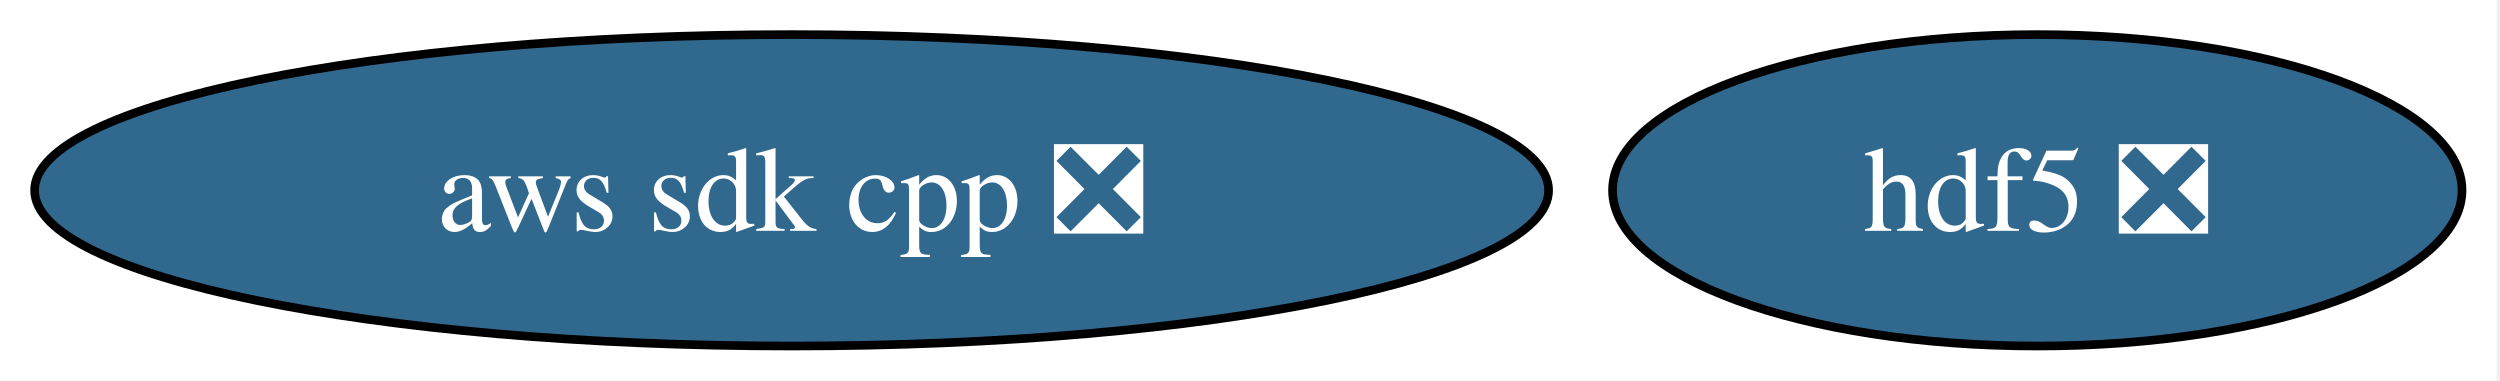
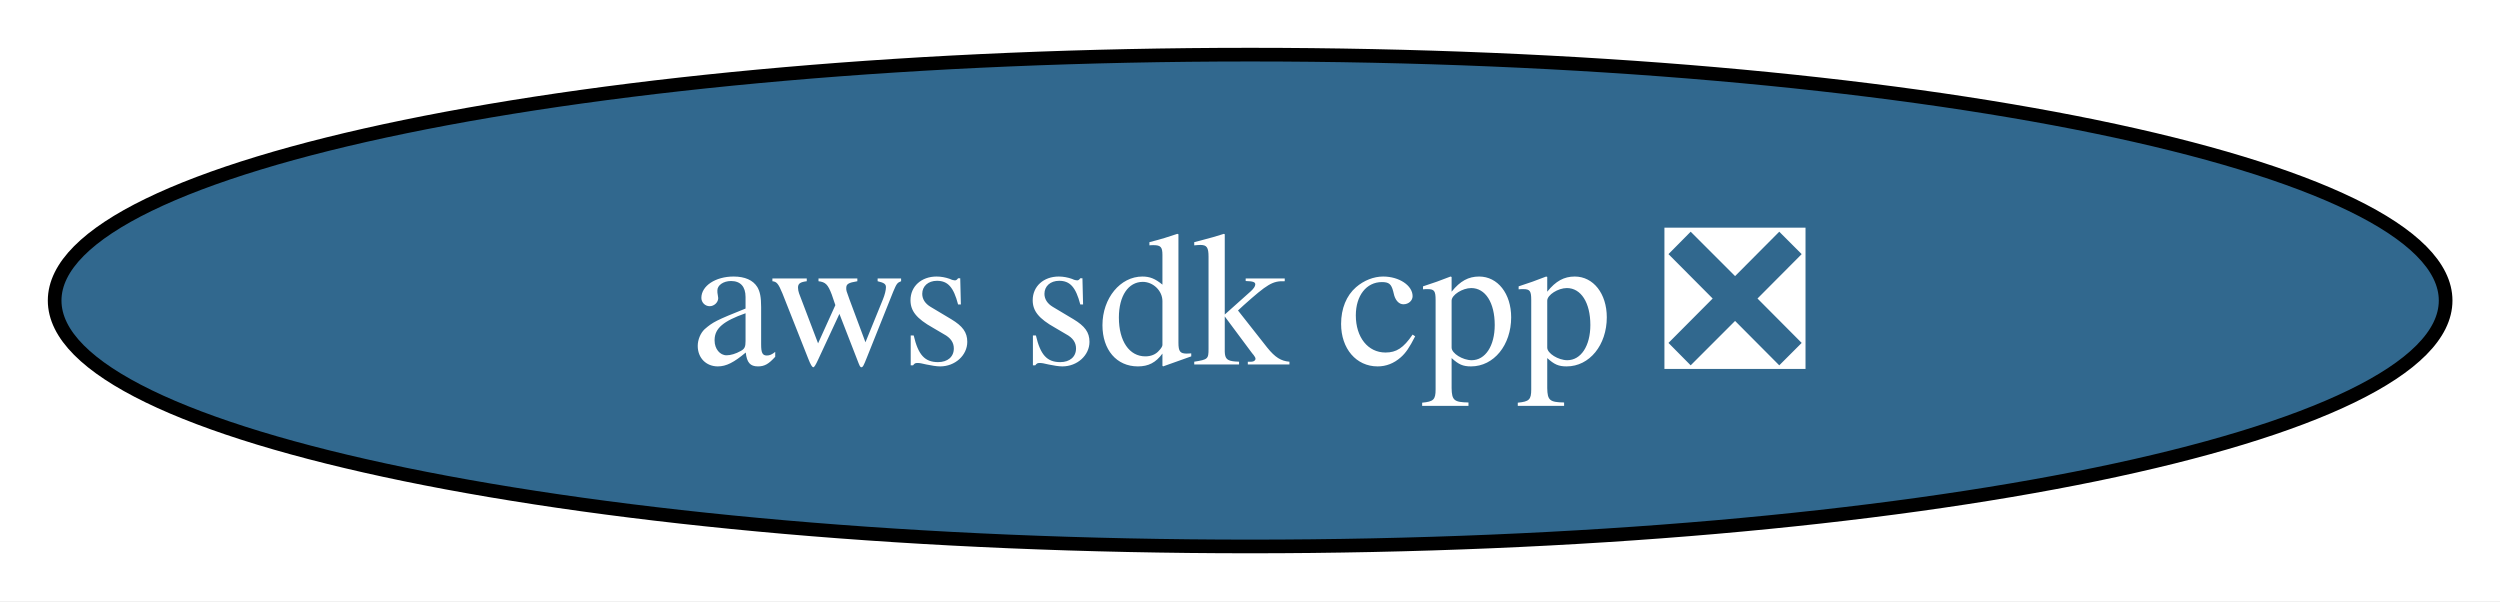
- <svg xmlns="http://www.w3.org/2000/svg" xmlns:xlink="http://www.w3.org/1999/xlink" width="289pt" height="44pt" viewBox="0.00 0.00 289.00 44.00">
+ <svg xmlns="http://www.w3.org/2000/svg" xmlns:xlink="http://www.w3.org/1999/xlink" width="183pt" height="44pt" viewBox="0.00 0.00 183.00 44.00">
  <g id="graph0" class="graph" transform="scale(1 1) rotate(0) translate(4 40)">
-     <polygon fill="white" stroke="none" points="-4,4 -4,-40 284.61,-40 284.61,4 -4,4" />
+     <polygon fill="white" stroke="none" points="-4,4 -4,-40 179.02,-40 179.02,4 -4,4" />
    <g id="node1" class="node">
      <g id="a_node1">
-         <a xlink:href="https://github.com/conda-forge/hdf5-feedstock/pull/313" xlink:title="hdf5 ❎">
-           <ellipse fill="#31688e" stroke="black" cx="231.51" cy="-18" rx="49.1" ry="18" />
-           <text xml:space="preserve" text-anchor="middle" x="231.51" y="-13.32" font-family="Times,serif" font-size="14.00" fill="white">hdf5 ❎</text>
-         </a>
-       </g>
-     </g>
-     <g id="node2" class="node">
-       <g id="a_node2">
        <a xlink:href="https://github.com/conda-forge/aws-sdk-cpp-feedstock/pull/1011" xlink:title="aws sdk cpp ❎">
          <ellipse fill="#31688e" stroke="black" cx="87.51" cy="-18" rx="87.51" ry="18" />
          <text xml:space="preserve" text-anchor="middle" x="87.51" y="-13.32" font-family="Times,serif" font-size="14.00" fill="white">aws sdk cpp ❎</text>
        </a>
      </g>
    </g>
  </g>
</svg>
